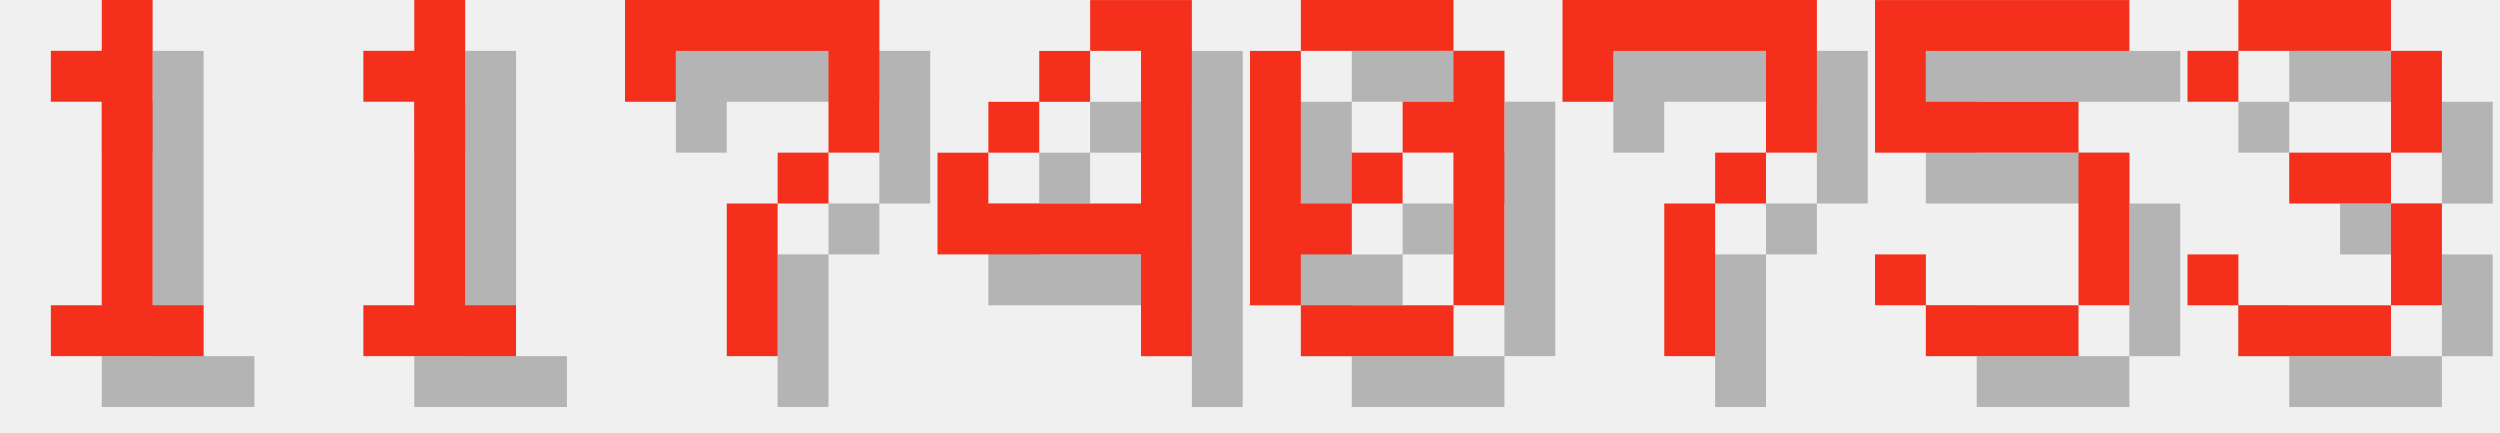
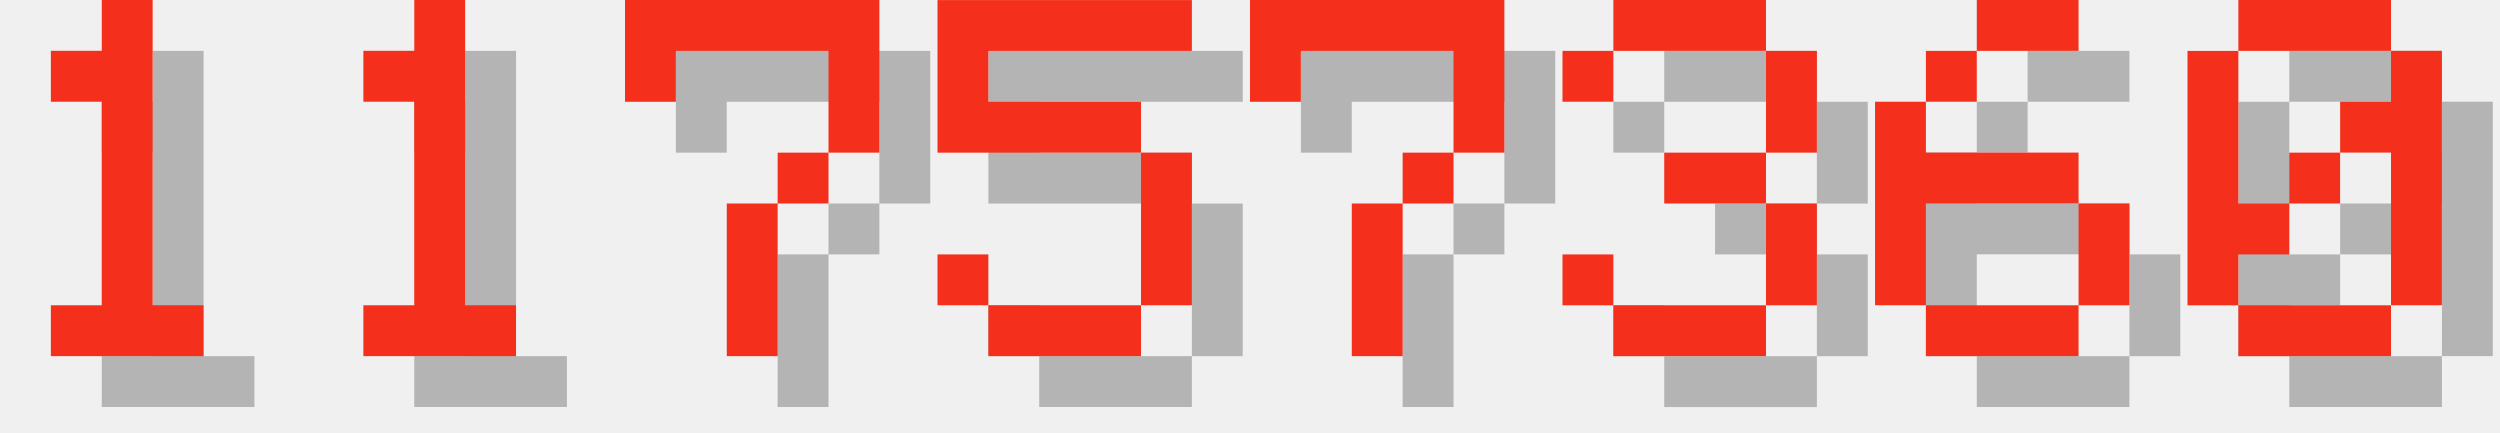
<svg xmlns="http://www.w3.org/2000/svg" version="1.1" width="208.0" height="36">
  <style>
        .text-foreground {
            fill: #F4301C;
        }
        .text-shadow {
            fill: #000000;
            fill-opacity: 0.25;
        }
    </style>
  <g class="digit" id="digit_1" transform="translate(0.0, 0), scale(4)">
    <path id="digit_1_shadow" class="text-shadow" d="m2.117 2.117v1.058h1.058v4.233h-1.058v1.058h3.175v-1.058h-1.058v-6.35h-1.058v1.058h-1.058z" fill-opacity=".5" style="paint-order:stroke fill markers" />
    <path id="digit_1_fg" class="text-foreground" d="m1.058 1.058v1.058h1.058v4.233h-1.058v1.058h3.175v-1.058h-1.058v-6.35h-1.058v1.058h-1.058z" fill="#fff" style="paint-order:stroke fill markers" />
  </g>
  <g class="digit" id="digit_1" transform="translate(26.0, 0), scale(4)">
    <path id="digit_1_shadow" class="text-shadow" d="m2.117 2.117v1.058h1.058v4.233h-1.058v1.058h3.175v-1.058h-1.058v-6.35h-1.058v1.058h-1.058z" fill-opacity=".5" style="paint-order:stroke fill markers" />
    <path id="digit_1_fg" class="text-foreground" d="m1.058 1.058v1.058h1.058v4.233h-1.058v1.058h3.175v-1.058h-1.058v-6.35h-1.058v1.058h-1.058z" fill="#fff" style="paint-order:stroke fill markers" />
  </g>
  <g class="digit" id="digit_7" transform="translate(52.0, 0), scale(4)">
    <path id="digit_7_shadow" class="text-shadow" d="m1.058 1.058 2e-6 2.117h1.058v-1.058h3.175v1.058l2e-7 1.058h-1.058v1.058h-1.058l4e-7 3.175 1.058 1e-7v-3.175h1.058v-1.058h1.058l5e-7 -1.058v-2.117z" fill-opacity=".5" style="paint-order:stroke fill markers" />
    <path id="digit_7_fg" class="text-foreground" d="m0 0 2e-6 2.117h1.058v-1.058h3.175v1.058l2e-7 1.058h-1.058v1.058h-1.058l4e-7 3.175 1.058 1e-7v-3.175h1.058v-1.058h1.058l5e-7 -1.058v-2.117z" fill="#fff" style="paint-order:stroke fill markers" />
  </g>
-   <g class="digit" id="digit_4" transform="translate(78.0, 0), scale(4)">
-     <path id="digit_4_shadow" class="text-shadow" d="m4.233 1.058v1.058h1.058v3.175h-3.175v-1.058h-1.058v2.117h4.233v2.117h1.058v-7.408h-2.117zm-2.117 3.175h1.058v-1.058h-1.058v1.058zm1.058-1.058h1.058v-1.058h-1.058v1.058z" fill-opacity=".5" style="paint-order:stroke fill markers" />
-     <path id="digit_4_fg" class="text-foreground" d="m3.175 0v1.058h1.058v3.175h-3.175v-1.058h-1.058v2.117h4.233v2.117h1.058v-7.408h-2.117zm-2.117 3.175h1.058v-1.058h-1.058v1.058zm1.058-1.058h1.058v-1.058h-1.058v1.058z" fill="#fff" style="paint-order:stroke fill markers" />
+   <g class="digit" id="digit_5" transform="translate(78.0, 0), scale(4)">
+     <path id="digit_5_shadow" class="text-shadow" d="m1.058 1.058v3.175h4.233v3.175h-3.175v-1.058h-1.058v1.058h1.058v1.058h3.175v-1.058h1.058v-3.175h-1.058v-1.058h-3.175v-1.058h4.233v-1.058h-5.292z" fill-opacity=".5" style="paint-order:stroke fill markers" />
+     <path id="digit_5_fg" class="text-foreground" d="m0 0v3.175h4.233v3.175h-3.175v-1.058h-1.058v1.058h1.058v1.058h3.175v-1.058h1.058v-3.175h-1.058v-1.058h-3.175v-1.058h4.233v-1.058h-5.292z" fill="#fff" style="paint-order:stroke fill markers" />
  </g>
-   <g class="digit" id="digit_0" transform="translate(104.0, 0), scale(4)">
+   <g class="digit" id="digit_7" transform="translate(104.0, 0), scale(4)">
+     <path id="digit_7_shadow" class="text-shadow" d="m1.058 1.058 2e-6 2.117h1.058v-1.058h3.175v1.058l2e-7 1.058h-1.058v1.058h-1.058l4e-7 3.175 1.058 1e-7v-3.175h1.058v-1.058h1.058l5e-7 -1.058v-2.117z" fill-opacity=".5" style="paint-order:stroke fill markers" />
+     <path id="digit_7_fg" class="text-foreground" d="m0 0 2e-6 2.117h1.058v-1.058h3.175v1.058l2e-7 1.058h-1.058v1.058h-1.058l4e-7 3.175 1.058 1e-7v-3.175h1.058v-1.058h1.058l5e-7 -1.058v-2.117z" fill="#fff" style="paint-order:stroke fill markers" />
+   </g>
+   <g class="digit" id="digit_3" transform="translate(130.0, 0), scale(4)">
+     <path id="digit_3_shadow" class="text-shadow" d="m1.058 2.117v1.058h1.058v-1.058h3.175v2.117h-2.117v1.058h2.117v2.117h-3.175v-1.058h-1.058v1.058h1.058v1.058h3.175v-1.058h1.058v-2.117h-1.058v-1.058h1.058v-2.117h-1.058v-1.058h-3.175v1.058h-1.058z" fill-opacity=".5" style="paint-order:stroke fill markers" />
+     <path id="digit_3_fg" class="text-foreground" d="m0 1.058v1.058h1.058v-1.058h3.175v2.117h-2.117v1.058h2.117v2.117h-3.175v-1.058h-1.058v1.058h1.058v1.058h3.175v-1.058h1.058v-2.117h-1.058v-1.058h1.058v-2.117h-1.058v-1.058h-3.175v1.058h-1.058z" fill="#fff" style="paint-order:stroke fill markers" />
+   </g>
+   <g class="digit" id="digit_6" transform="translate(156.0, 0), scale(4)">
+     <path id="digit_6_shadow" class="text-shadow" d="m3.175 1.058v1.058h2.117v-1.058h-2.117zm0 1.058h-1.058v1.058h1.058v-1.058zm-1.058 1.058h-1.058v4.233h1.058v-2.117h3.175v-1.058h-3.175v-1.058zm3.175 2.117v2.117h1.058v-2.117h-1.058zm0 2.117h-3.175v1.058h3.175v-1.058z" fill-opacity=".5" style="paint-order:stroke fill markers" />
+     <path id="digit_6_fg" class="text-foreground" d="m2.117 0v1.058h2.117v-1.058h-2.117zm0 1.058h-1.058v1.058h1.058v-1.058zm-1.058 1.058h-1.058v4.233h1.058v-2.117h3.175v-1.058h-3.175v-1.058zm3.175 2.117v2.117h1.058v-2.117h-1.058zm0 2.117h-3.175v1.058h3.175v-1.058z" fill="#fff" style="paint-order:stroke fill markers" />
+   </g>
+   <g class="digit" id="digit_0" transform="translate(182.0, 0), scale(4)">
    <path id="digit_0_shadow" class="text-shadow" d="m2.117 1.058v1.058h3.175v-1.058h-3.175zm3.175 1.058v1.058h-1.058v1.058h1.058v3.175h1.058v-5.292h-1.058zm0 5.292h-3.175v1.058h3.175v-1.058zm-3.175 0v-1.058h1.058v-1.058h-1.058v-3.175h-1.058v5.292h1.058zm1.058-2.117h1.058v-1.058h-1.058v1.058z" fill-opacity=".5" style="paint-order:stroke fill markers" />
    <path id="digit_0_fg" class="text-foreground" d="m1.058 0v1.058h3.175v-1.058h-3.175zm3.175 1.058v1.058h-1.058v1.058h1.058v3.175h1.058v-5.292h-1.058zm0 5.292h-3.175v1.058h3.175v-1.058zm-3.175 0v-1.058h1.058v-1.058h-1.058v-3.175h-1.058v5.292h1.058zm1.058-2.117h1.058v-1.058h-1.058v1.058z" fill="#fff" style="paint-order:stroke fill markers" />
  </g>
-   <g class="digit" id="digit_7" transform="translate(130.0, 0), scale(4)">
-     <path id="digit_7_shadow" class="text-shadow" d="m1.058 1.058 2e-6 2.117h1.058v-1.058h3.175v1.058l2e-7 1.058h-1.058v1.058h-1.058l4e-7 3.175 1.058 1e-7v-3.175h1.058v-1.058h1.058l5e-7 -1.058v-2.117z" fill-opacity=".5" style="paint-order:stroke fill markers" />
-     <path id="digit_7_fg" class="text-foreground" d="m0 0 2e-6 2.117h1.058v-1.058h3.175v1.058l2e-7 1.058h-1.058v1.058h-1.058l4e-7 3.175 1.058 1e-7v-3.175h1.058v-1.058h1.058l5e-7 -1.058v-2.117z" fill="#fff" style="paint-order:stroke fill markers" />
-   </g>
-   <g class="digit" id="digit_5" transform="translate(156.0, 0), scale(4)">
-     <path id="digit_5_shadow" class="text-shadow" d="m1.058 1.058v3.175h4.233v3.175h-3.175v-1.058h-1.058v1.058h1.058v1.058h3.175v-1.058h1.058v-3.175h-1.058v-1.058h-3.175v-1.058h4.233v-1.058h-5.292z" fill-opacity=".5" style="paint-order:stroke fill markers" />
-     <path id="digit_5_fg" class="text-foreground" d="m0 0v3.175h4.233v3.175h-3.175v-1.058h-1.058v1.058h1.058v1.058h3.175v-1.058h1.058v-3.175h-1.058v-1.058h-3.175v-1.058h4.233v-1.058h-5.292z" fill="#fff" style="paint-order:stroke fill markers" />
-   </g>
-   <g class="digit" id="digit_3" transform="translate(182.0, 0), scale(4)">
-     <path id="digit_3_shadow" class="text-shadow" d="m1.058 2.117v1.058h1.058v-1.058h3.175v2.117h-2.117v1.058h2.117v2.117h-3.175v-1.058h-1.058v1.058h1.058v1.058h3.175v-1.058h1.058v-2.117h-1.058v-1.058h1.058v-2.117h-1.058v-1.058h-3.175v1.058h-1.058z" fill-opacity=".5" style="paint-order:stroke fill markers" />
-     <path id="digit_3_fg" class="text-foreground" d="m0 1.058v1.058h1.058v-1.058h3.175v2.117h-2.117v1.058h2.117v2.117h-3.175v-1.058h-1.058v1.058h1.058v1.058h3.175v-1.058h1.058v-2.117h-1.058v-1.058h1.058v-2.117h-1.058v-1.058h-3.175v1.058h-1.058z" fill="#fff" style="paint-order:stroke fill markers" />
-   </g>
</svg>
